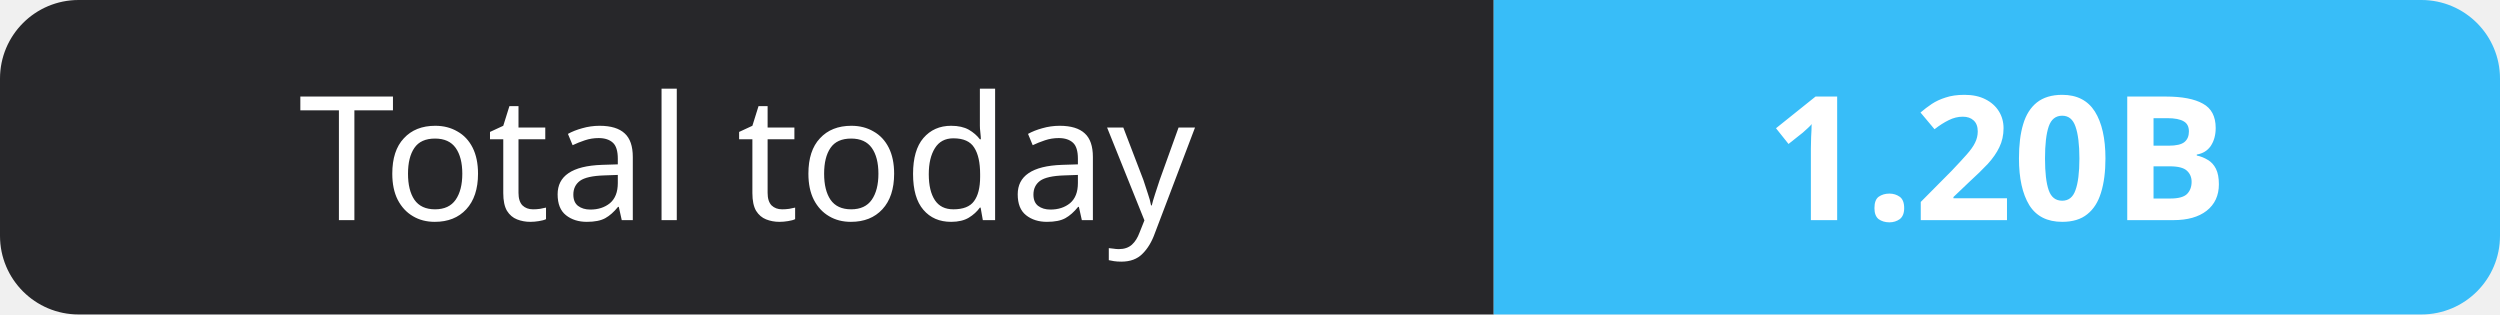
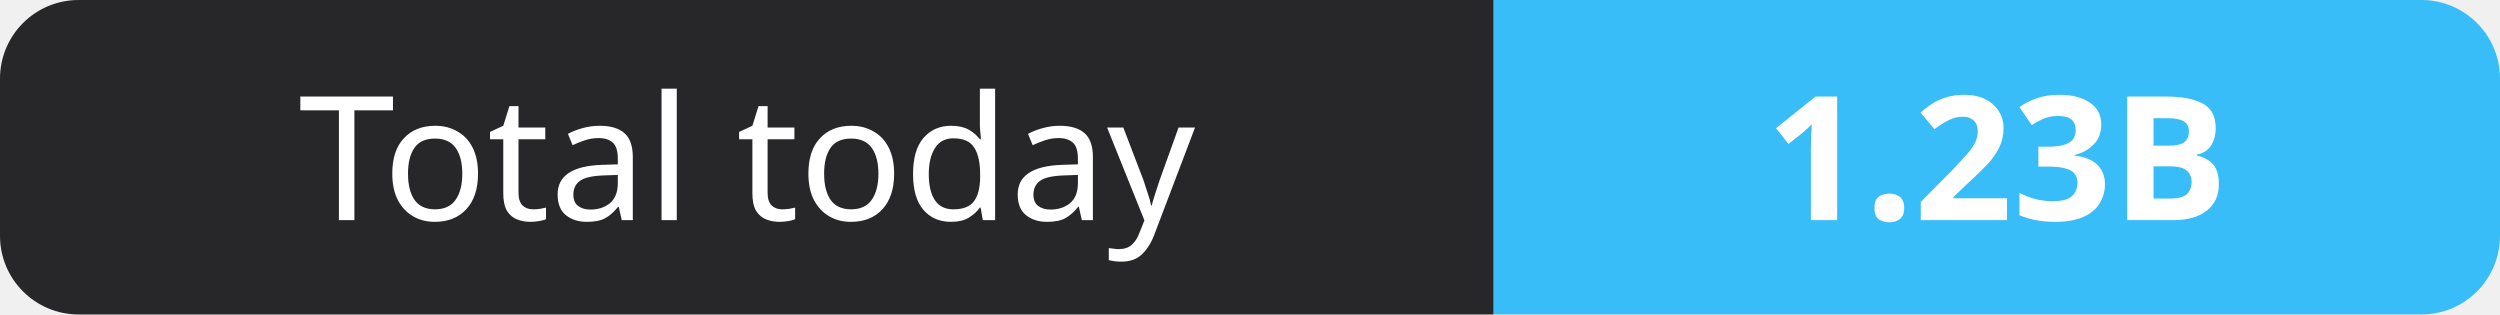
- <svg xmlns="http://www.w3.org/2000/svg" width="159" height="20" role="img" aria-label="Total today: 1.20B">
+ <svg xmlns="http://www.w3.org/2000/svg" width="159" height="20" role="img" aria-label="Total today: 1.23B">
  <clipPath id="r">
    <rect width="159" height="20" rx="5" fill="#fff" />
  </clipPath>
  <g clip-path="url(#r)">
    <rect width="95" height="20" fill="#27272a" />
    <rect x="95" width="64" height="20" fill="#38bdf8" />
  </g>
  <g fill="#fff" text-anchor="middle" font-family="Verdana,Geneva,sans-serif" font-size="11">
    <text x="47.5" y="14">Total today</text>
-     <text x="127.0" y="14" font-weight="700">1.20B</text>
+     <text x="127.0" y="14" font-weight="700">1.23B</text>
  </g>
</svg>
